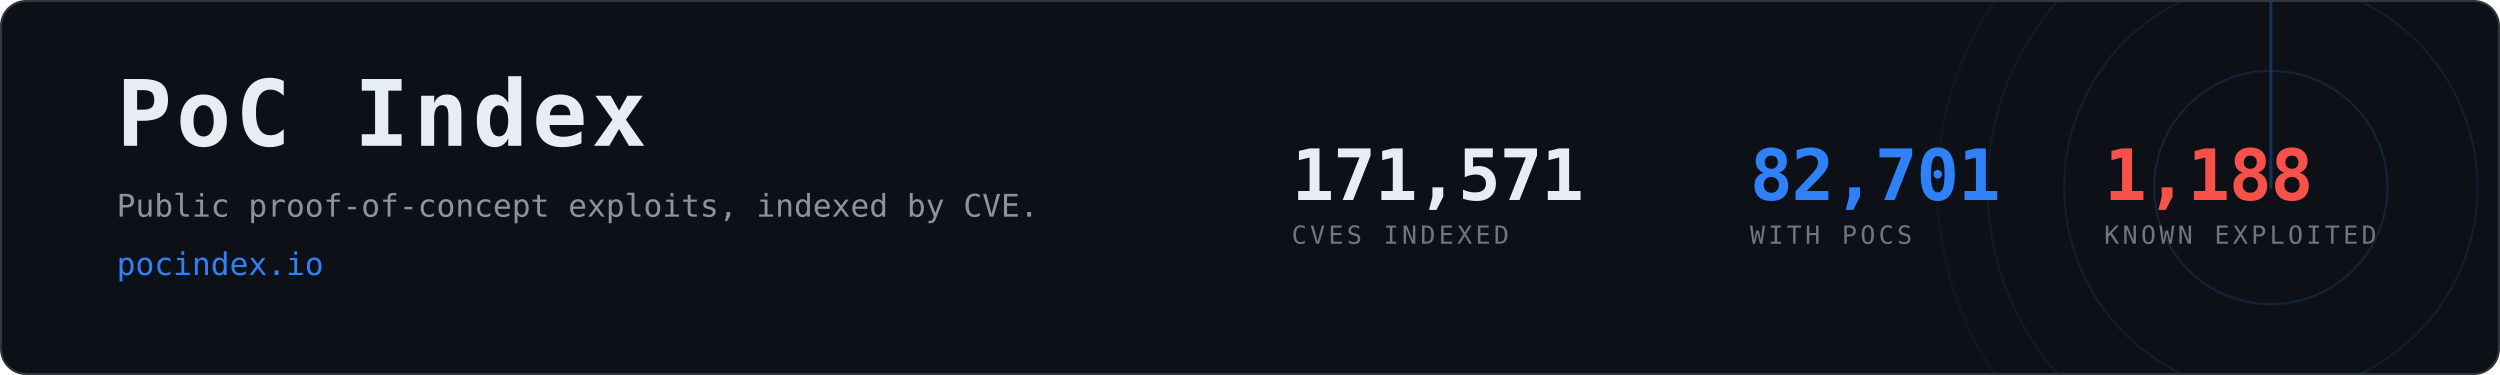
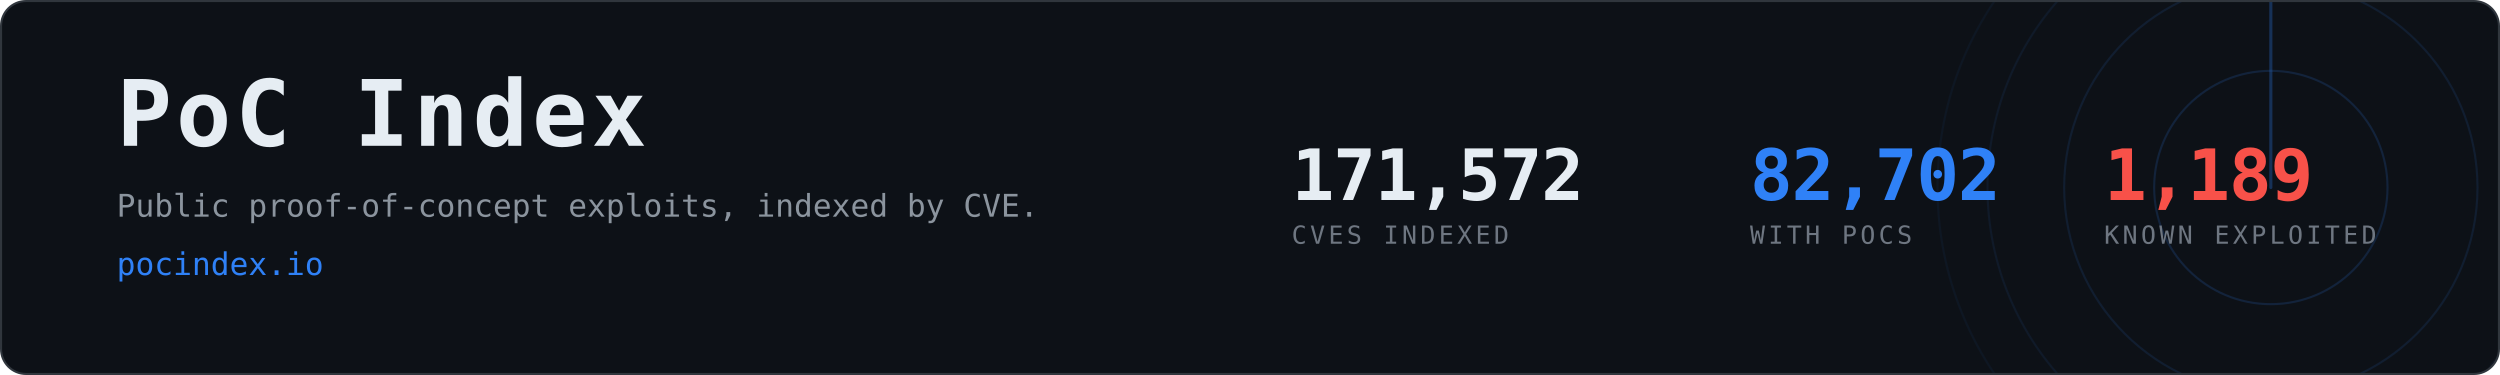
- <svg xmlns="http://www.w3.org/2000/svg" width="1200" height="180" viewBox="0 0 1200 180" role="img" aria-label="PoC Index, 82,701 CVEs with public proof-of-concept exploits">
+ <svg xmlns="http://www.w3.org/2000/svg" width="1200" height="180" viewBox="0 0 1200 180" role="img" aria-label="PoC Index, 82,702 CVEs with public proof-of-concept exploits">
  <clipPath id="card">
    <rect x="1" y="1" width="1198" height="178" rx="12" />
  </clipPath>
  <rect x="0.5" y="0.5" width="1199" height="179" rx="12" fill="#0d1117" stroke="#30363d" />
  <g clip-path="url(#card)" opacity="0.6">
    <g>
      <circle cx="1090" cy="90" r="56.0" fill="none" stroke="#2f81f7" stroke-width="1" opacity="0.270" />
      <circle cx="1090" cy="90" r="99.2" fill="none" stroke="#2f81f7" stroke-width="1" opacity="0.195" />
      <circle cx="1090" cy="90" r="136.0" fill="none" stroke="#2f81f7" stroke-width="1" opacity="0.135" />
      <circle cx="1090" cy="90" r="160.0" fill="none" stroke="#2f81f7" stroke-width="1" opacity="0.090" />
      <line x1="1090" y1="90" x2="1090" y2="-70.0" stroke="#2f81f7" stroke-width="1.5" stroke-linecap="round" opacity="0.480">
        <animateTransform attributeName="transform" type="rotate" from="0 1090 90" to="360 1090 90" dur="8s" repeatCount="indefinite" />
      </line>
    </g>
  </g>
  <text x="56" y="70" font-family="ui-monospace,SFMono-Regular,Menlo,Consolas,monospace" font-size="44" font-weight="700" fill="#e6edf3" letter-spacing="2">PoC Index</text>
  <text x="56" y="104" font-family="ui-monospace,SFMono-Regular,Menlo,Consolas,monospace" font-size="15" fill="#8b949e">
    Public proof-of-concept exploits, indexed by CVE.</text>
  <text x="56" y="132" font-family="ui-monospace,SFMono-Regular,Menlo,Consolas,monospace" font-size="15" fill="#2f81f7">pocindex.io</text>
-   <text x="620" y="96" font-family="ui-monospace,SFMono-Regular,Menlo,Consolas,monospace" font-size="34" font-weight="700" fill="#e6edf3" letter-spacing="-0.5">171,571</text>
+   <text x="620" y="96" font-family="ui-monospace,SFMono-Regular,Menlo,Consolas,monospace" font-size="34" font-weight="700" fill="#e6edf3" letter-spacing="-0.5">171,572</text>
  <text x="620" y="117" font-family="ui-monospace,SFMono-Regular,Menlo,Consolas,monospace" font-size="12" fill="#6e7681" letter-spacing="1.6">CVES INDEXED</text>
-   <text x="840" y="96" font-family="ui-monospace,SFMono-Regular,Menlo,Consolas,monospace" font-size="34" font-weight="700" fill="#2f81f7" letter-spacing="-0.5">82,701</text>
+   <text x="840" y="96" font-family="ui-monospace,SFMono-Regular,Menlo,Consolas,monospace" font-size="34" font-weight="700" fill="#2f81f7" letter-spacing="-0.5">82,702</text>
  <text x="840" y="117" font-family="ui-monospace,SFMono-Regular,Menlo,Consolas,monospace" font-size="12" fill="#6e7681" letter-spacing="1.6">WITH POCS</text>
-   <text x="1010" y="96" font-family="ui-monospace,SFMono-Regular,Menlo,Consolas,monospace" font-size="34" font-weight="700" fill="#f85149" letter-spacing="-0.5">1,188</text>
+   <text x="1010" y="96" font-family="ui-monospace,SFMono-Regular,Menlo,Consolas,monospace" font-size="34" font-weight="700" fill="#f85149" letter-spacing="-0.5">1,189</text>
  <text x="1010" y="117" font-family="ui-monospace,SFMono-Regular,Menlo,Consolas,monospace" font-size="12" fill="#6e7681" letter-spacing="1.6">KNOWN EXPLOITED</text>
</svg>
